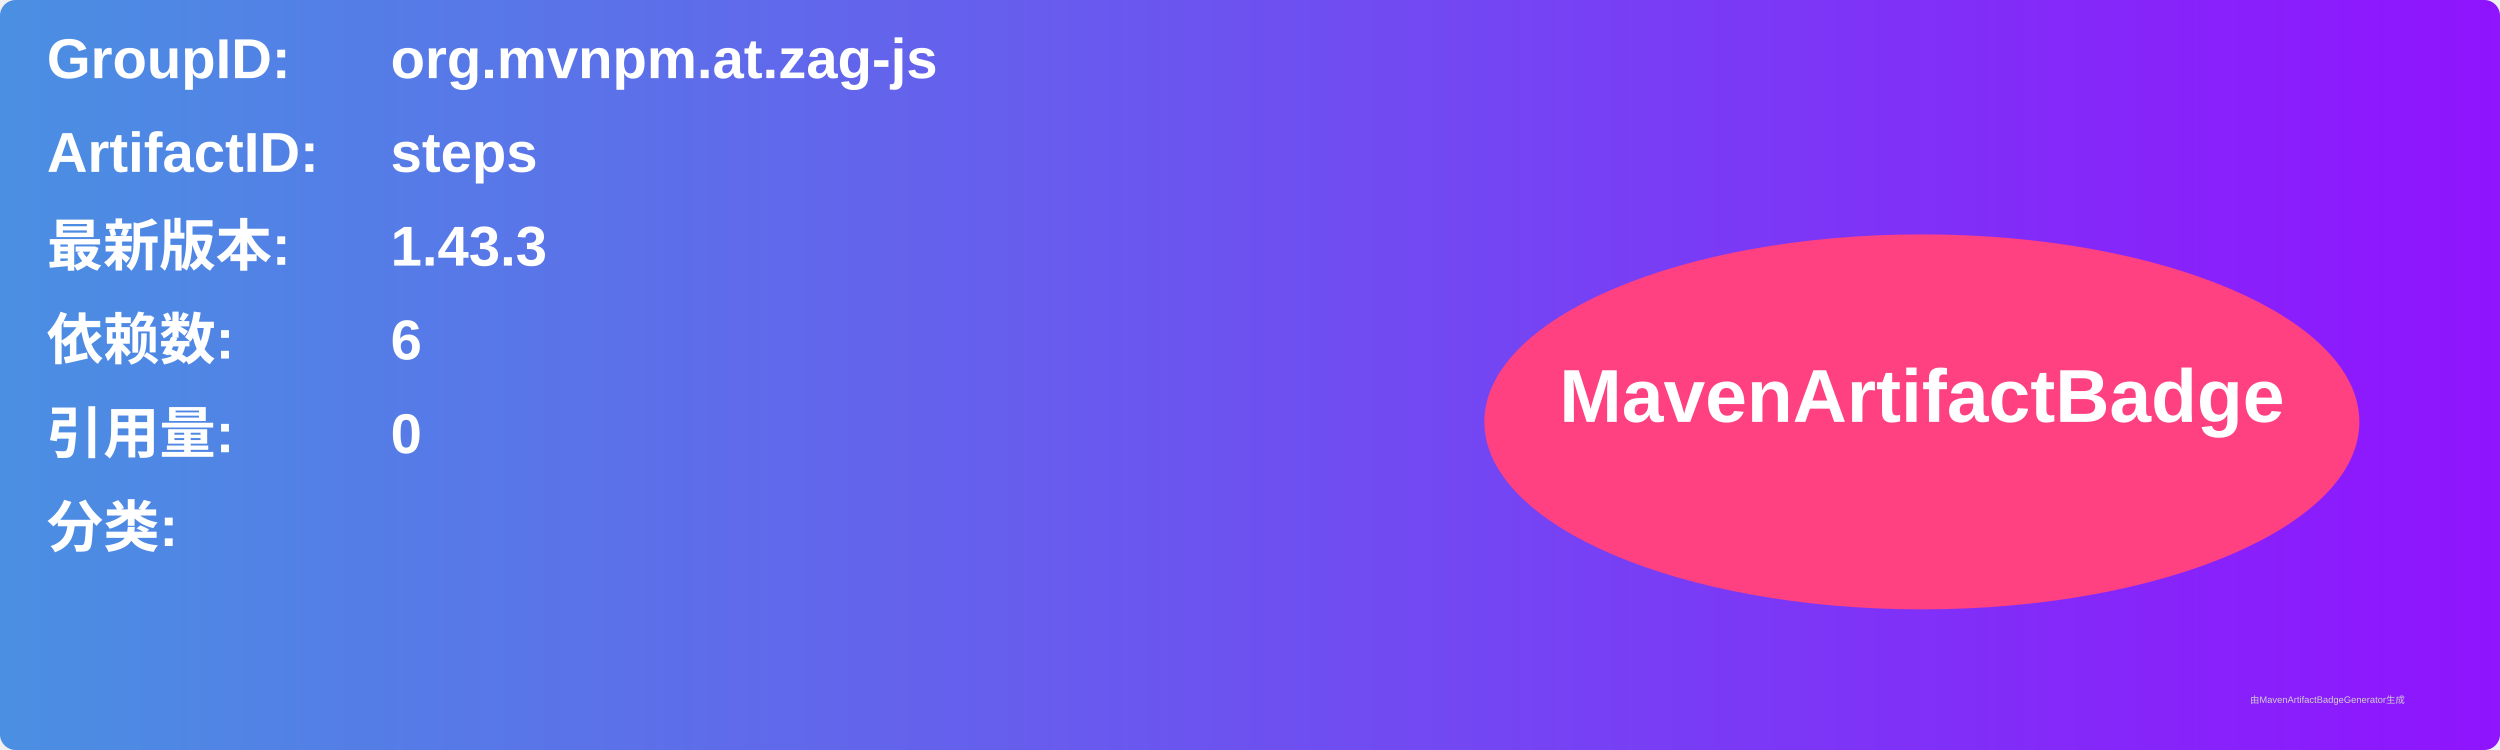
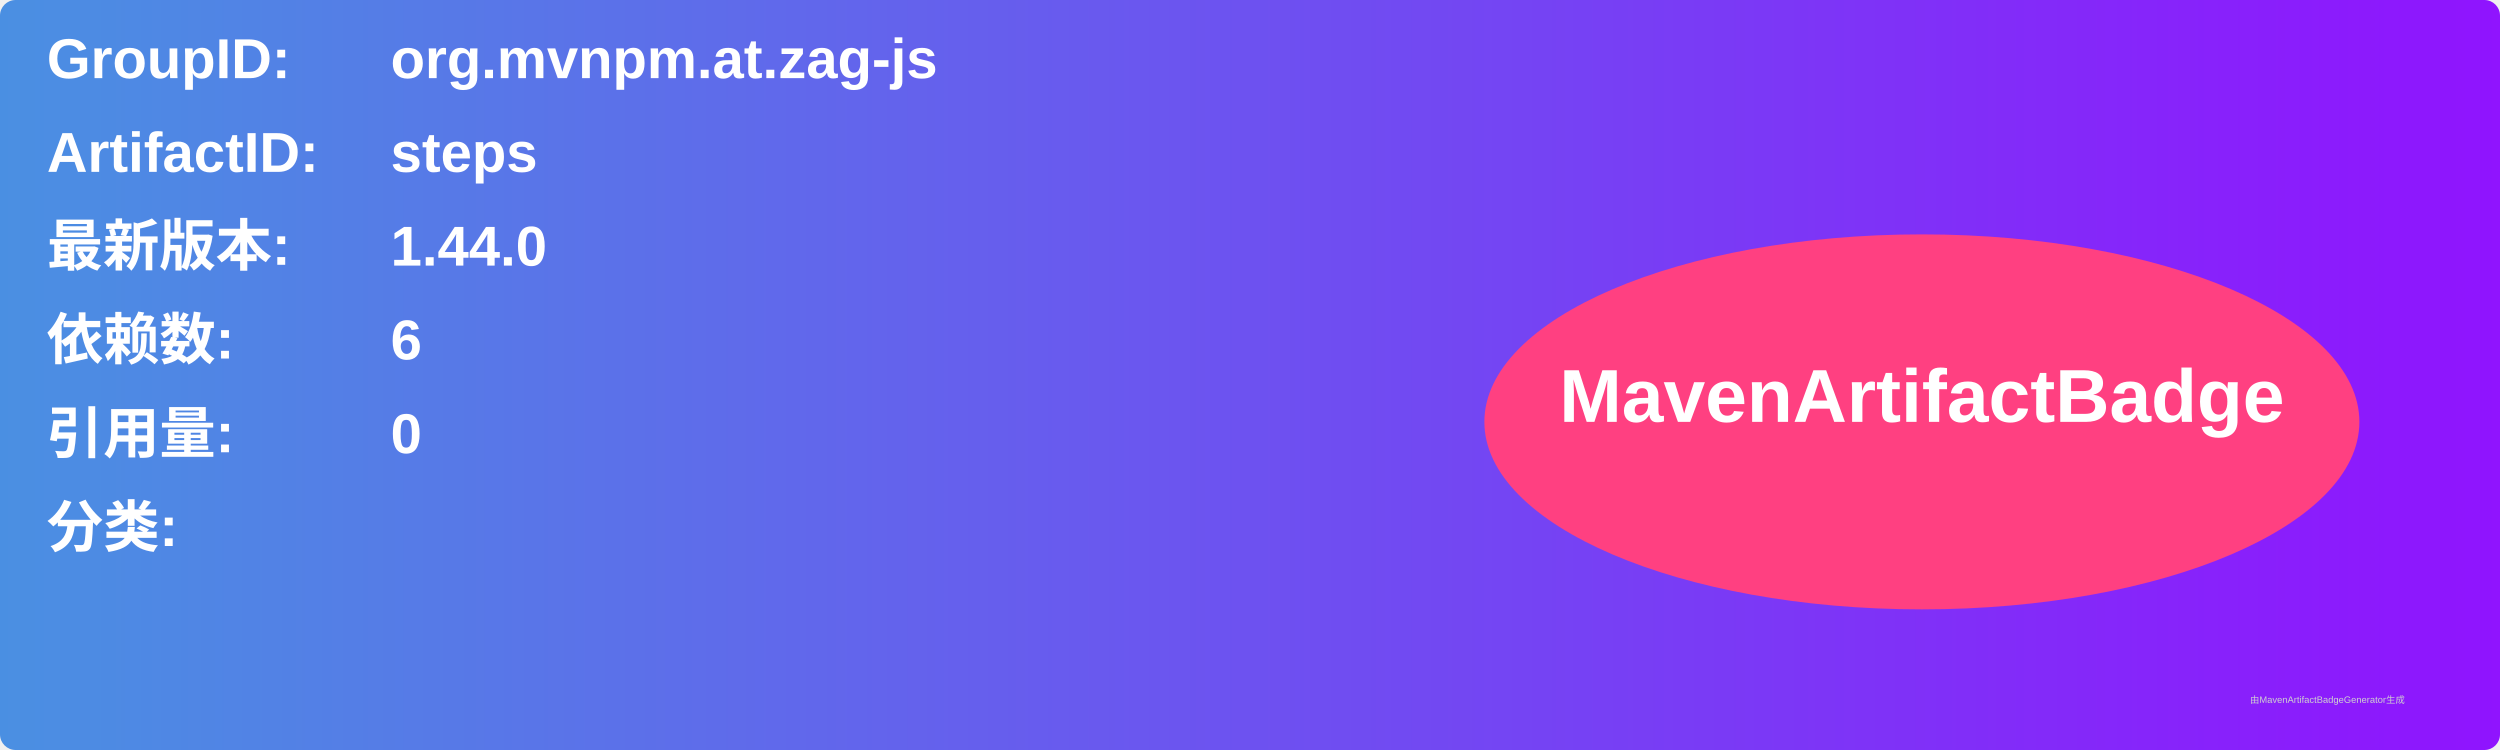
<svg xmlns="http://www.w3.org/2000/svg" width="800" height="240" viewBox="0 0 800 240">
  <linearGradient id="grad" x1="0%" y1="0%" x2="100%" y2="0%">
    <stop offset="0%" stop-color="#4a90e2" />
    <stop offset="100%" stop-color="#9013fe" />
  </linearGradient>
  <rect width="100%" height="100%" rx="5" ry="5" fill="url(#grad)" />
  <g transform="translate(15, 15)">
    <text x="0" y="10" font-family="Arial" font-size="18" fill="white" font-weight="bold" width="260">GroupID:</text>
    <text x="110" y="10" font-family="Arial" font-size="18" fill="white" font-weight="bold" width="460">org.mvnpm.at.zag-js</text>
    <text x="0" y="40" font-family="Arial" font-size="18" fill="white" font-weight="bold" width="260">ArtifactID:</text>
    <text x="110" y="40" font-family="Arial" font-size="18" fill="white" font-weight="bold" width="460">steps</text>
    <text x="0" y="70" font-family="Arial" font-size="18" fill="white" font-weight="bold">最新版本:</text>
    <text x="110" y="70" font-family="Arial" font-size="18" fill="white" font-weight="bold">
-       <tspan font-weight="bold">1.43.3</tspan>
+       <tspan font-weight="bold">1.44.0</tspan>
    </text>
    <text x="0" y="100" font-family="Arial" font-size="18" fill="white" font-weight="bold">依赖数: </text>
    <text x="110" y="100" font-family="Arial" font-size="18" fill="white">
      <tspan font-weight="bold">6</tspan>
    </text>
    <text x="0" y="130" font-family="Arial" font-size="18" fill="white" font-weight="bold">引用量: </text>
    <text x="110" y="130" font-family="Arial" font-size="18" fill="white">
      <tspan font-weight="bold">0</tspan>
    </text>
    <text x="0" y="160" font-family="Arial" font-size="18" fill="white" font-weight="bold">分类:</text>
    <text x="10" y="190" font-family="Arial" font-size="10" fill="white">
      <tspan font-weight="bold" />
    </text>
    <ellipse cx="600" cy="120" rx="140" ry="60" fill="#ff4081" />
    <text x="600" y="120" text-anchor="middle" font-family="Arial" font-size="24" fill="white" font-weight="bold">MavenArtifactBadge</text>
  </g>
  <text x="720" y="225" font-family="Arial" font-size="3" fill="#d0d0d0">由MavenArtifactBadgeGenerator生成</text>
</svg>
